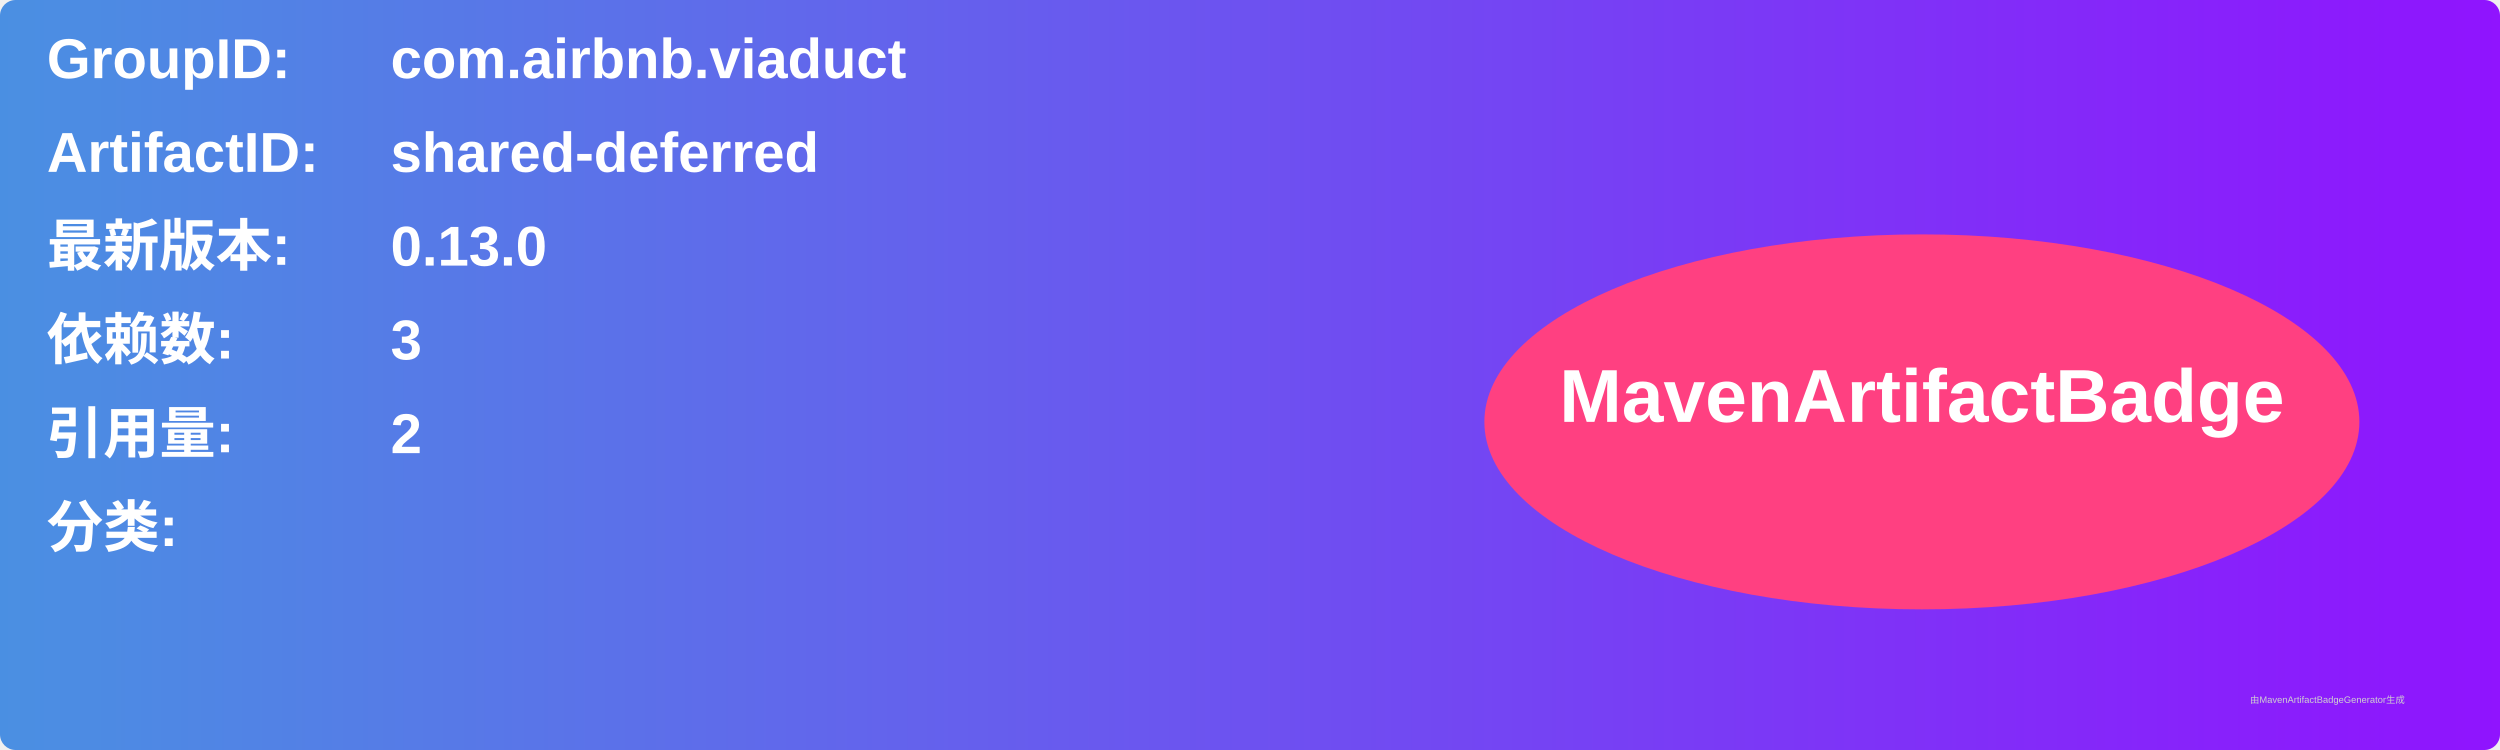
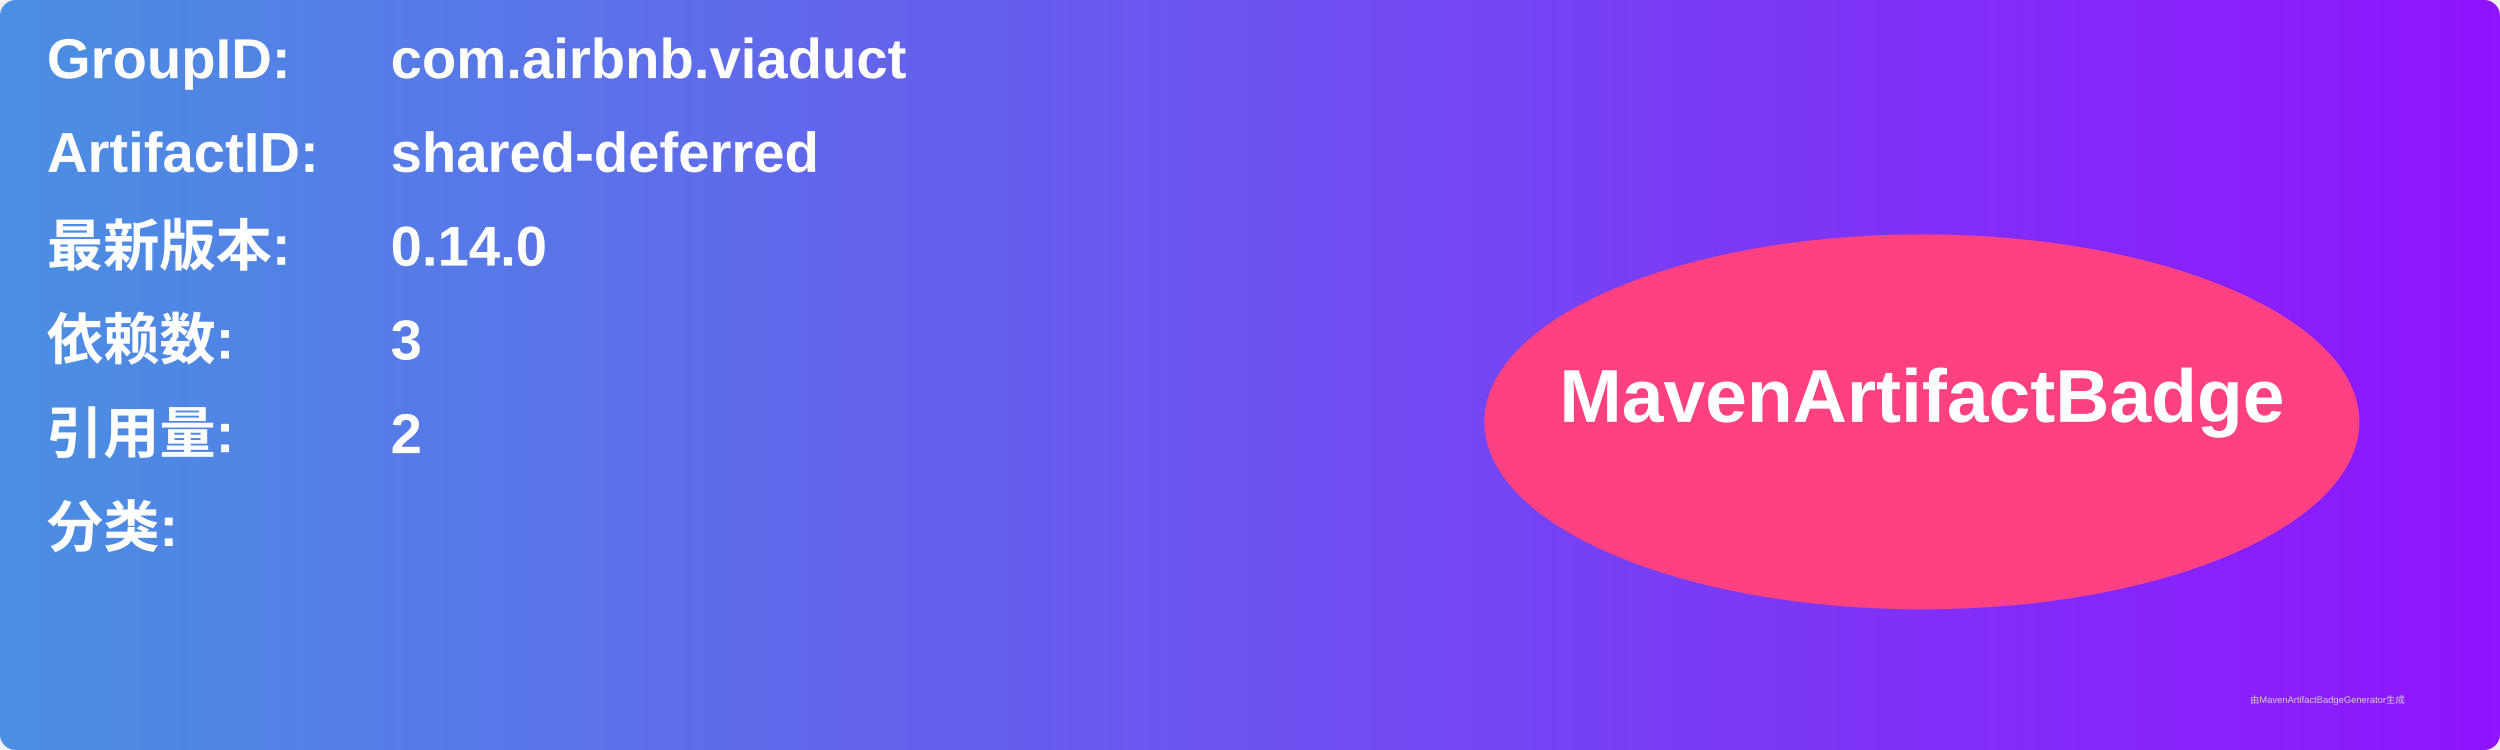
<svg xmlns="http://www.w3.org/2000/svg" width="800" height="240" viewBox="0 0 800 240">
  <linearGradient id="grad" x1="0%" y1="0%" x2="100%" y2="0%">
    <stop offset="0%" stop-color="#4a90e2" />
    <stop offset="100%" stop-color="#9013fe" />
  </linearGradient>
  <rect width="100%" height="100%" rx="5" ry="5" fill="url(#grad)" />
  <g transform="translate(15, 15)">
    <text x="0" y="10" font-family="Arial" font-size="18" fill="white" font-weight="bold" width="260">GroupID:</text>
    <text x="110" y="10" font-family="Arial" font-size="18" fill="white" font-weight="bold" width="460">com.airbnb.viaduct</text>
    <text x="0" y="40" font-family="Arial" font-size="18" fill="white" font-weight="bold" width="260">ArtifactID:</text>
    <text x="110" y="40" font-family="Arial" font-size="18" fill="white" font-weight="bold" width="460">shared-deferred</text>
    <text x="0" y="70" font-family="Arial" font-size="18" fill="white" font-weight="bold">最新版本:</text>
    <text x="110" y="70" font-family="Arial" font-size="18" fill="white" font-weight="bold">
-       <tspan font-weight="bold">0.13.0</tspan>
+       <tspan font-weight="bold">0.14.0</tspan>
    </text>
    <text x="0" y="100" font-family="Arial" font-size="18" fill="white" font-weight="bold">依赖数: </text>
    <text x="110" y="100" font-family="Arial" font-size="18" fill="white">
      <tspan font-weight="bold">3</tspan>
    </text>
    <text x="0" y="130" font-family="Arial" font-size="18" fill="white" font-weight="bold">引用量: </text>
    <text x="110" y="130" font-family="Arial" font-size="18" fill="white">
      <tspan font-weight="bold">2</tspan>
    </text>
    <text x="0" y="160" font-family="Arial" font-size="18" fill="white" font-weight="bold">分类:</text>
    <text x="10" y="190" font-family="Arial" font-size="10" fill="white">
      <tspan font-weight="bold" />
    </text>
    <ellipse cx="600" cy="120" rx="140" ry="60" fill="#ff4081" />
    <text x="600" y="120" text-anchor="middle" font-family="Arial" font-size="24" fill="white" font-weight="bold">MavenArtifactBadge</text>
  </g>
  <text x="720" y="225" font-family="Arial" font-size="3" fill="#d0d0d0">由MavenArtifactBadgeGenerator生成</text>
</svg>
